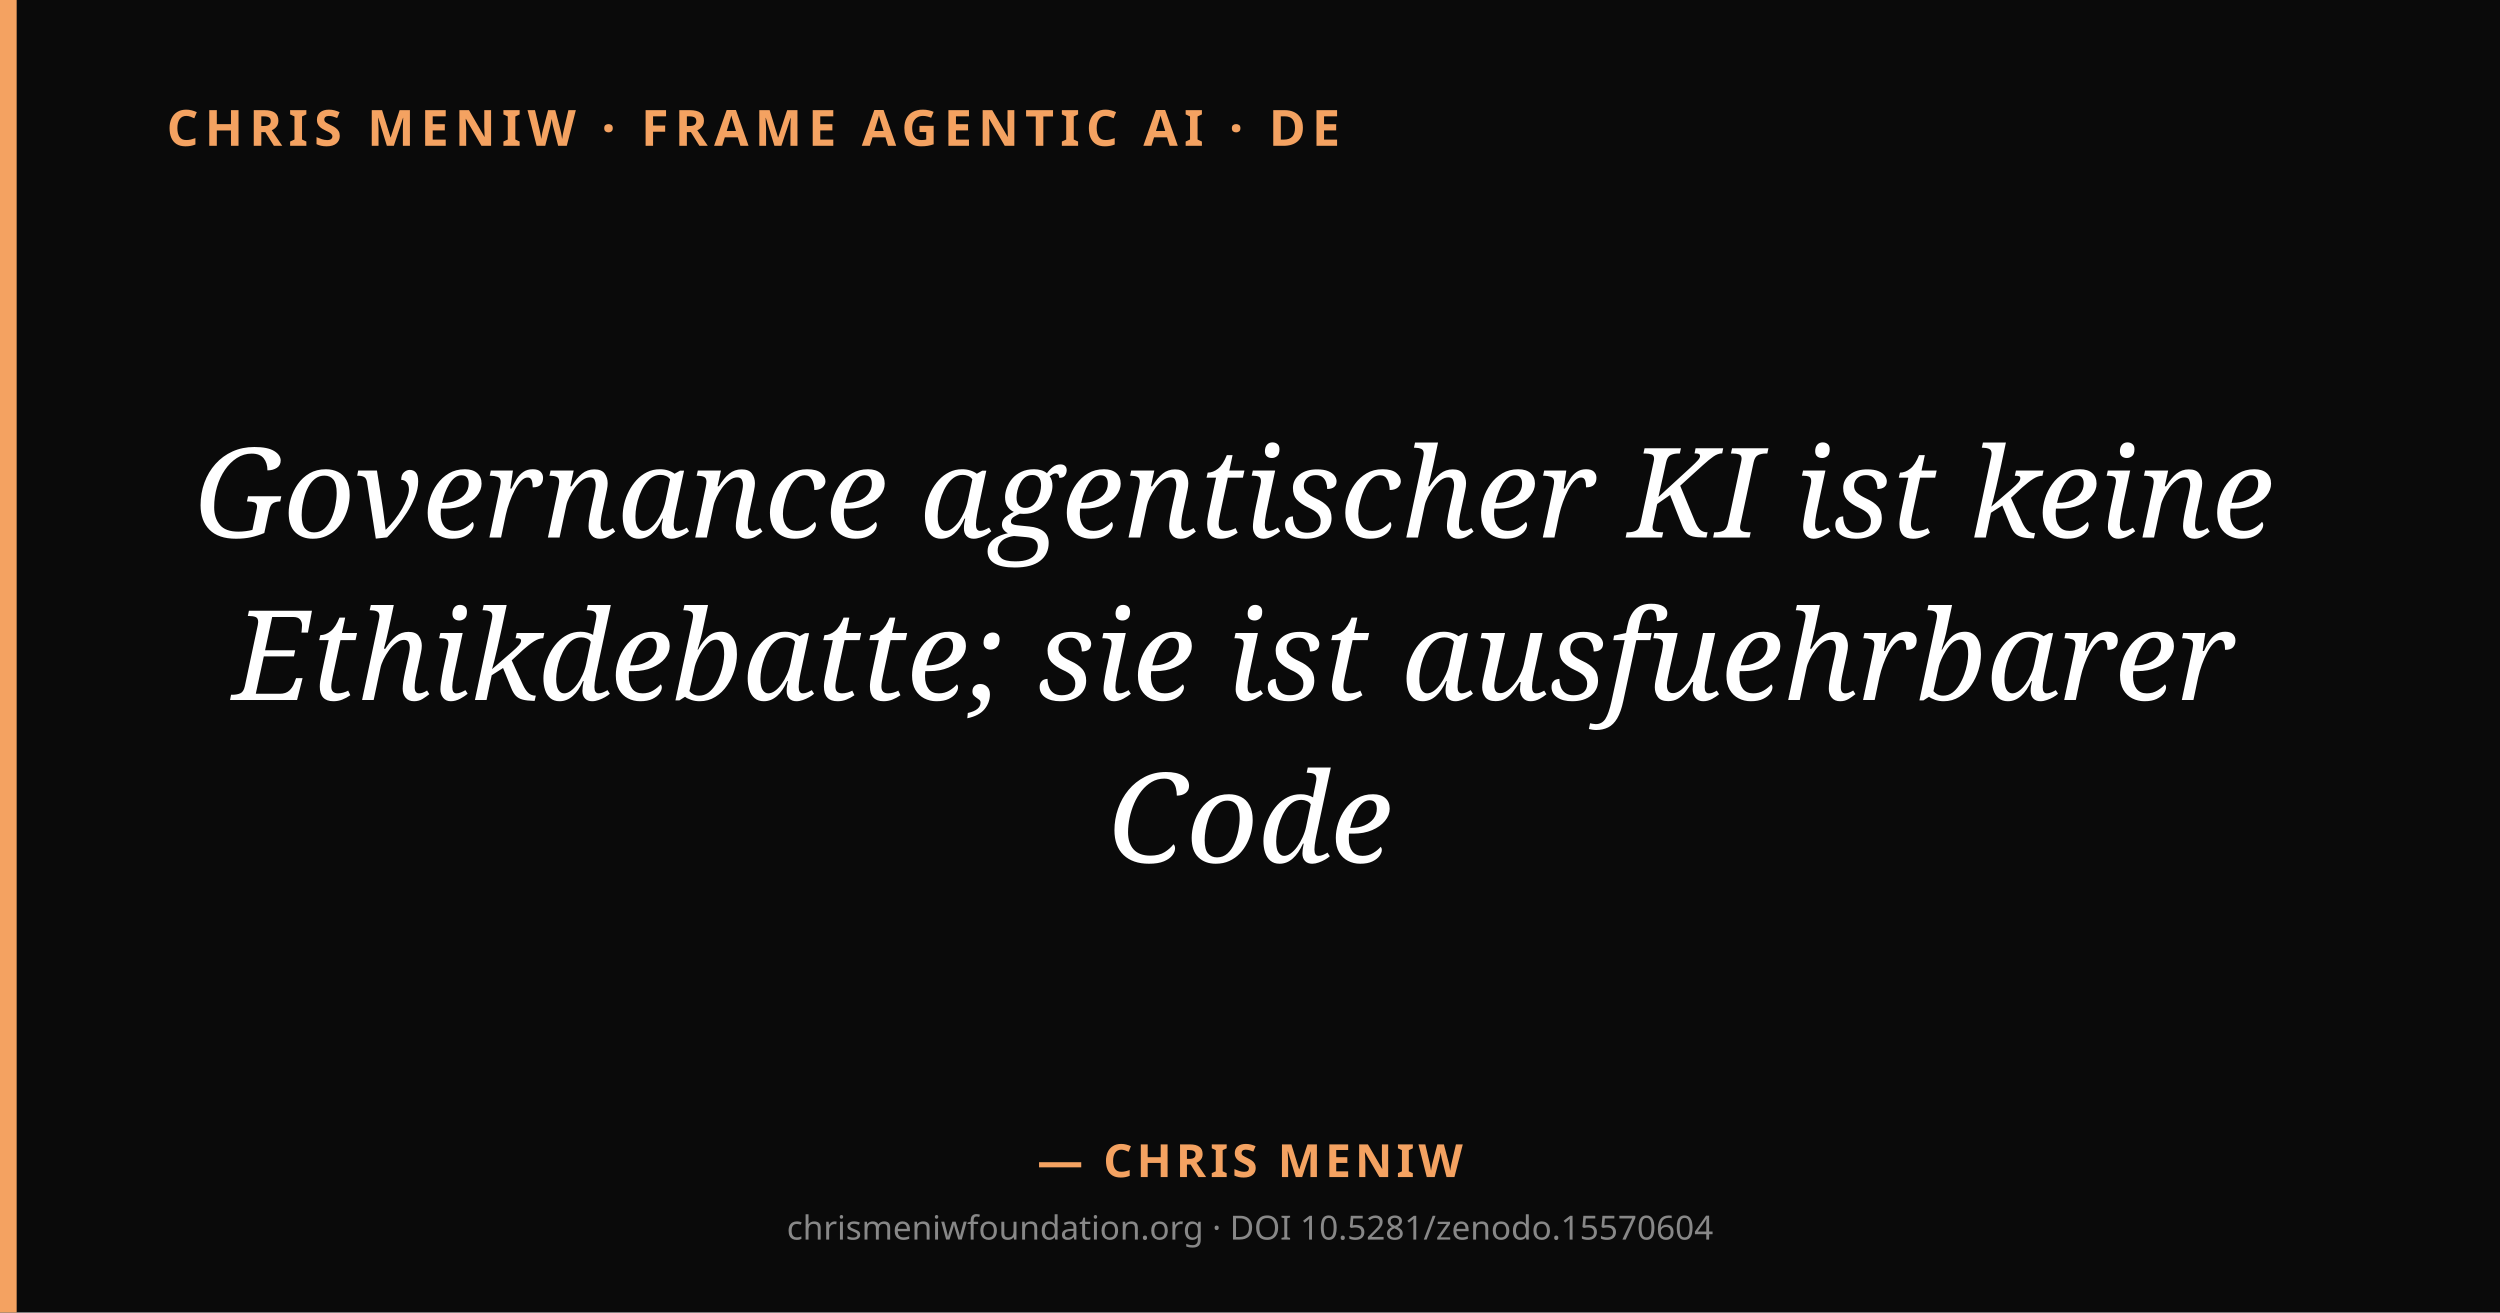
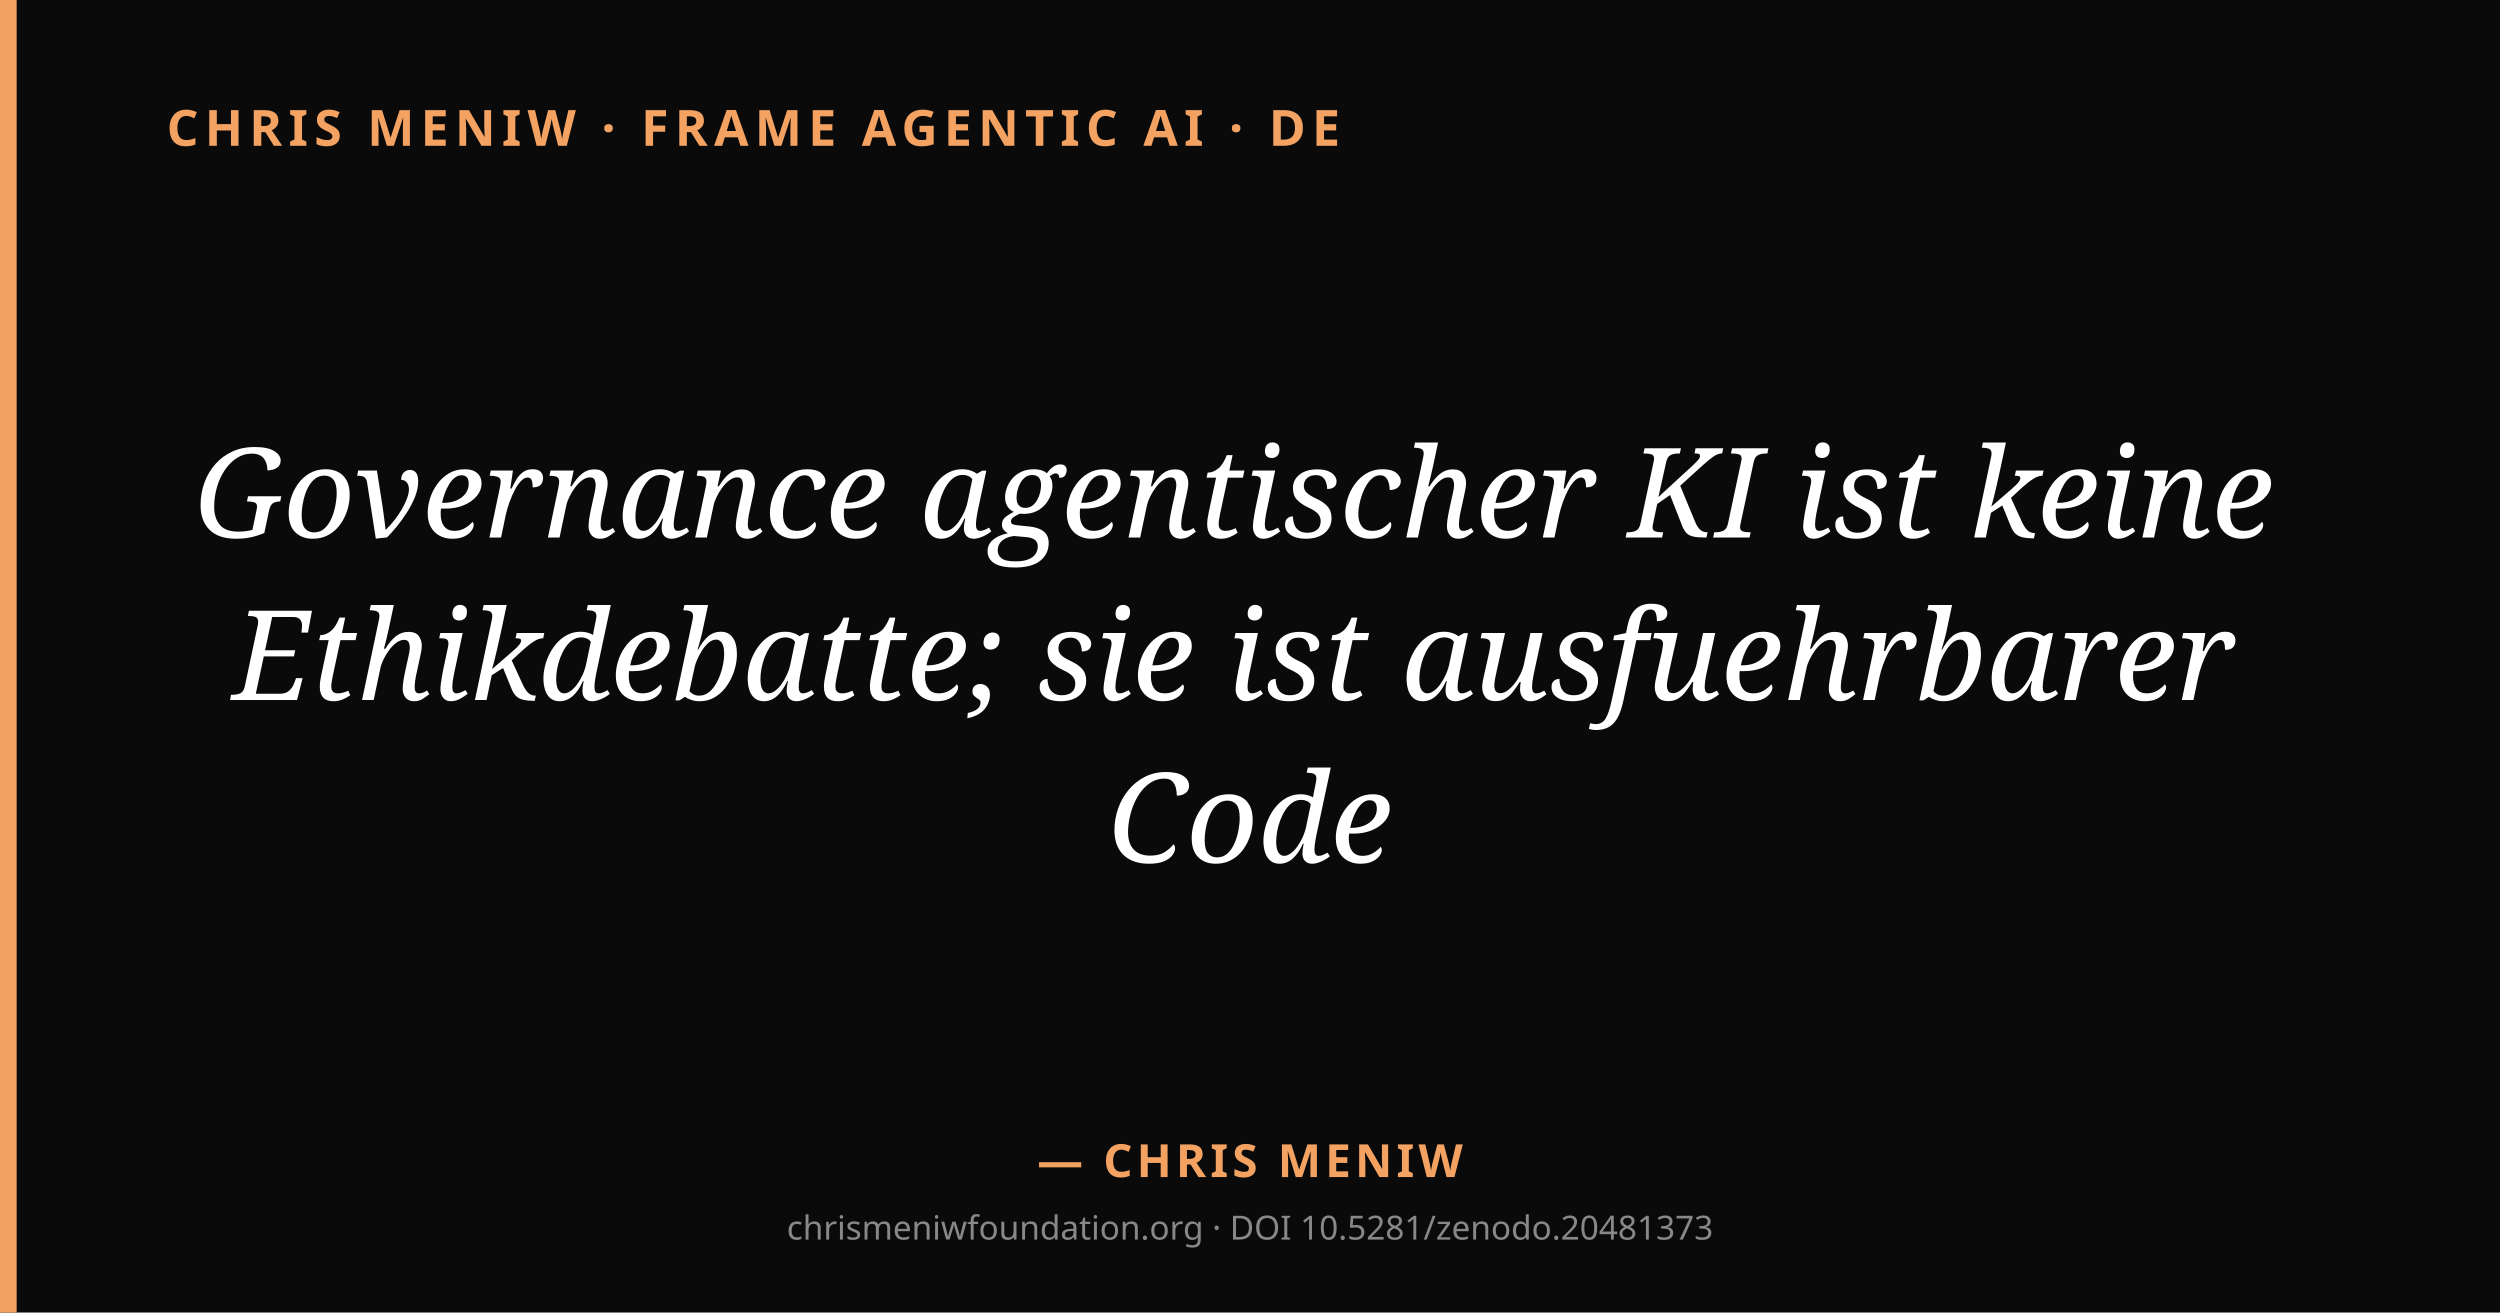
<svg xmlns="http://www.w3.org/2000/svg" viewBox="0 0 1200 630" width="1200" height="630">
  <rect width="1200" height="630" fill="#0a0a0a" />
  <rect x="0" y="0" width="8" height="630" fill="#f4a261" />
  <text x="80" y="70" fill="#f4a261" font-family="system-ui, sans-serif" font-size="24" font-weight="600" letter-spacing="3">CHRIS MENIW · FRAME AGENTIC AI · DE</text>
  <text x="600" y="258" text-anchor="middle" fill="#ffffff" font-family="Georgia, serif" font-size="60" font-style="italic">
    <tspan x="600" dy="0">Governance agentischer KI ist keine</tspan>
    <tspan x="600" dy="78">Ethikdebatte; sie ist ausfuehrbarer</tspan>
    <tspan x="600" dy="78">Code</tspan>
  </text>
  <text x="600" y="565" text-anchor="middle" fill="#f4a261" font-family="system-ui, sans-serif" font-size="22" font-weight="600" letter-spacing="2">— CHRIS MENIW</text>
-   <text x="600" y="595" text-anchor="middle" fill="#888" font-family="system-ui, sans-serif" font-size="16">chrismeniwfoundation.org · DOI 10.5281/zenodo.15570604</text>
+   <text x="600" y="595" text-anchor="middle" fill="#888" font-family="system-ui, sans-serif" font-size="16">chrismeniwfoundation.org · DOI 10.5281/zenodo.20481373</text>
</svg>
